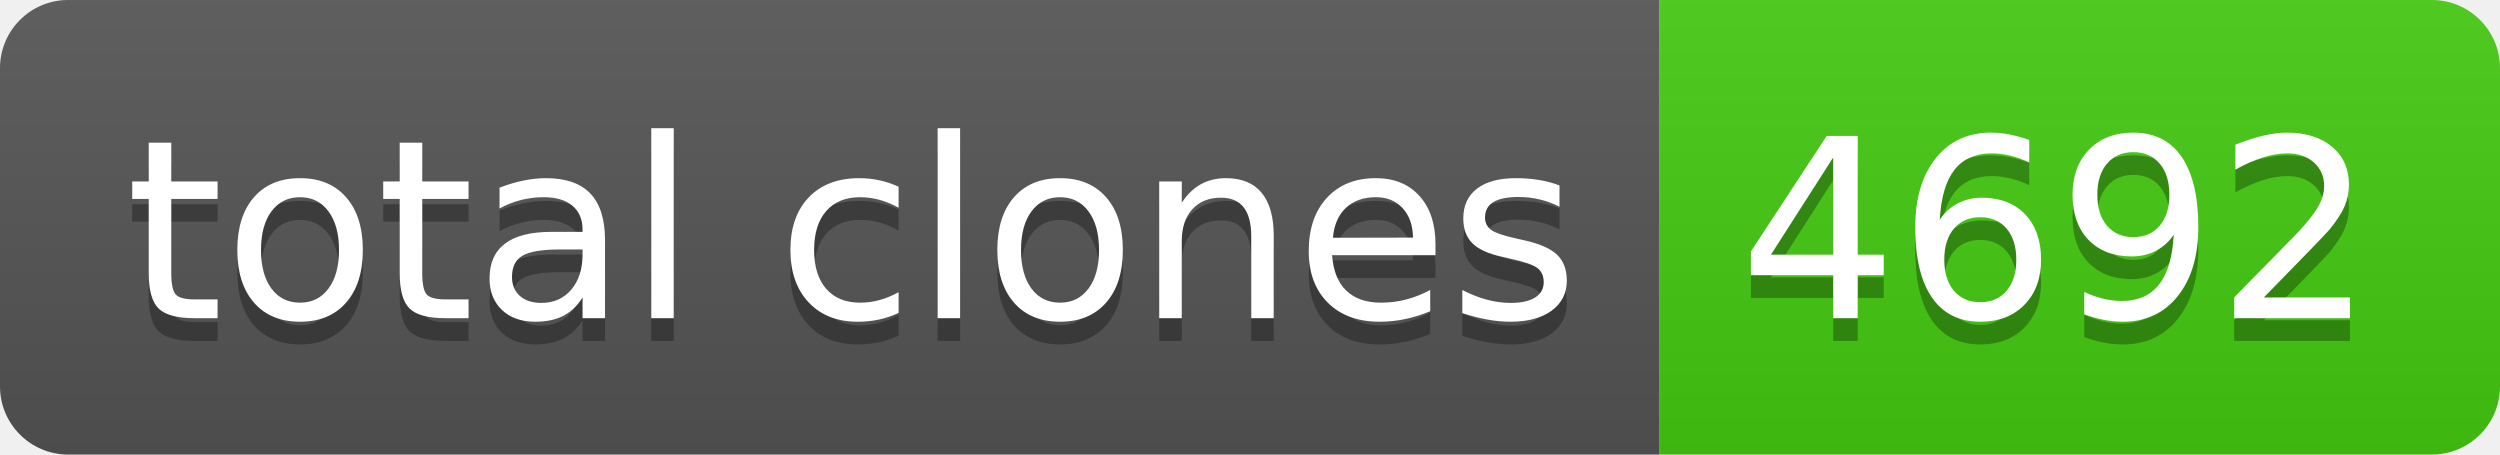
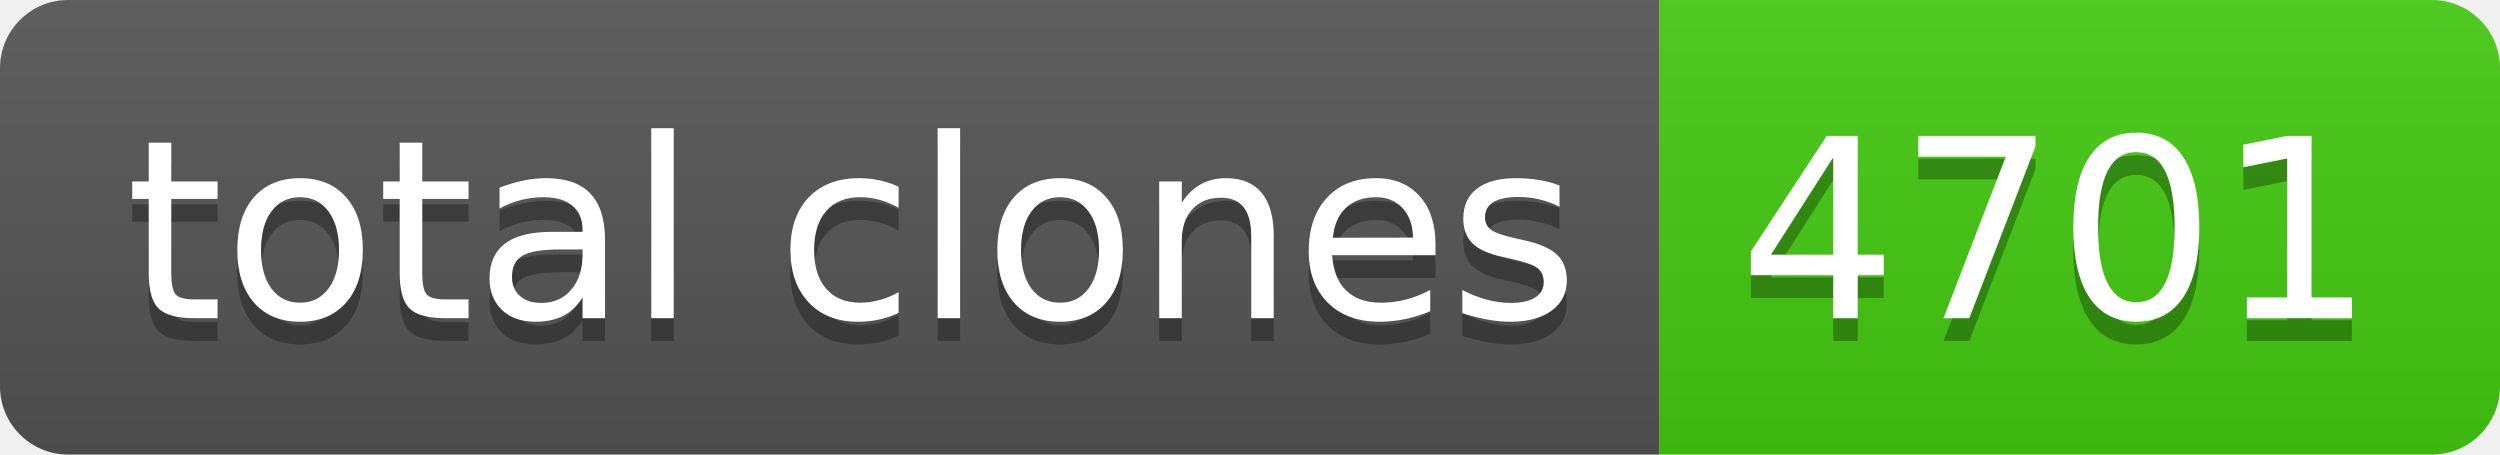
- <svg xmlns="http://www.w3.org/2000/svg" width="110" height="20" role="img" aria-label="total clones: 4692">
+ <svg xmlns="http://www.w3.org/2000/svg" width="110" height="20" role="img" aria-label="total clones: 4701">
  <linearGradient id="s" x2="0" y2="100%">
    <stop offset="0" stop-color="#bbb" stop-opacity=".1" />
    <stop offset="1" stop-opacity=".1" />
  </linearGradient>
  <clipPath id="r">
    <rect width="110" height="20" rx="3" fill="#fff" />
  </clipPath>
  <g clip-path="url(#r)">
    <rect width="73" height="20" fill="#555" />
    <rect x="73" width="37" height="20" fill="#4c1" />
    <rect width="110" height="20" fill="url(#s)" />
  </g>
  <g fill="#fff" text-anchor="middle" font-family="Verdana,Geneva,DejaVu Sans,sans-serif" text-rendering="geometricPrecision" font-size="110">
    <text aria-hidden="true" x="375" y="150" fill="#010101" fill-opacity=".3" transform="scale(.1)" textLength="630">total clones</text>
    <text x="375" y="140" transform="scale(.1)" fill="#fff" textLength="630">total clones</text>
-     <text aria-hidden="true" x="905" y="150" fill="#010101" fill-opacity=".3" transform="scale(.1)" textLength="270">4692</text>
-     <text x="905" y="140" transform="scale(.1)" fill="#fff" textLength="270">4692</text>
+     <text aria-hidden="true" x="905" y="150" fill="#010101" fill-opacity=".3" transform="scale(.1)" textLength="270">4701</text>
+     <text x="905" y="140" transform="scale(.1)" fill="#fff" textLength="270">4701</text>
  </g>
</svg>
